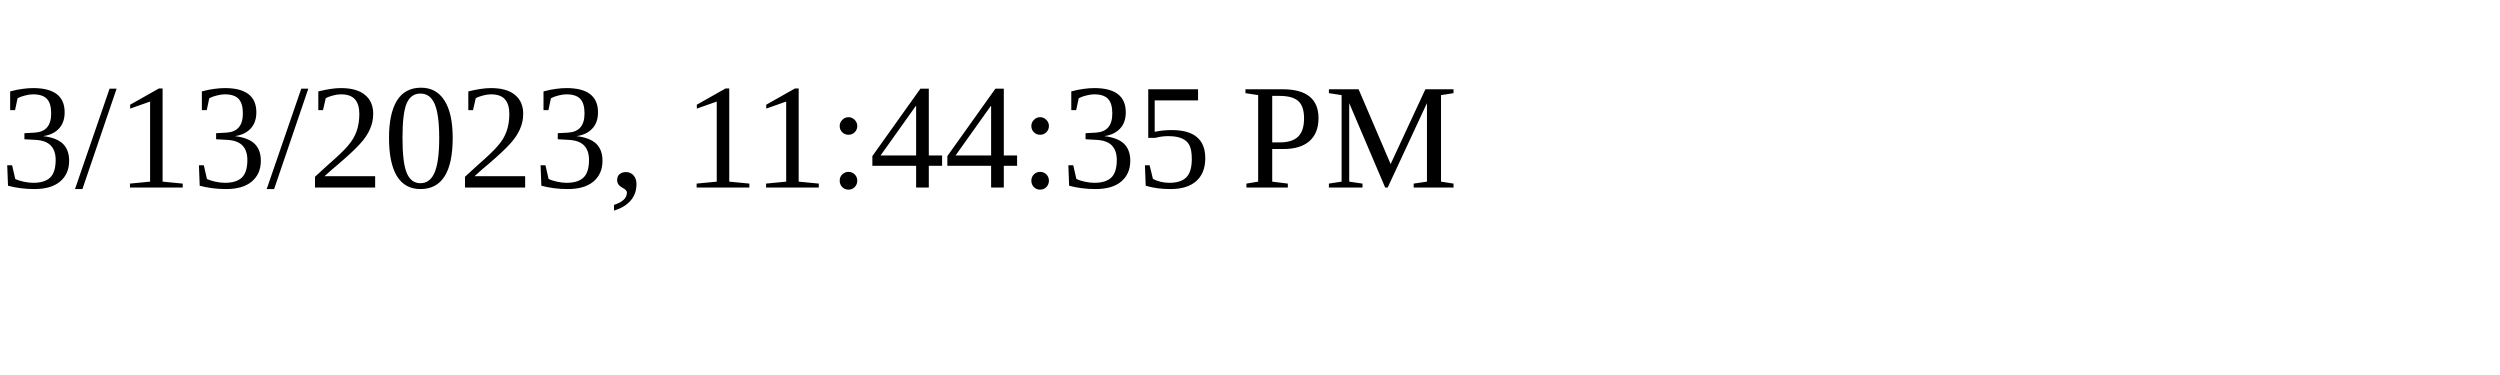
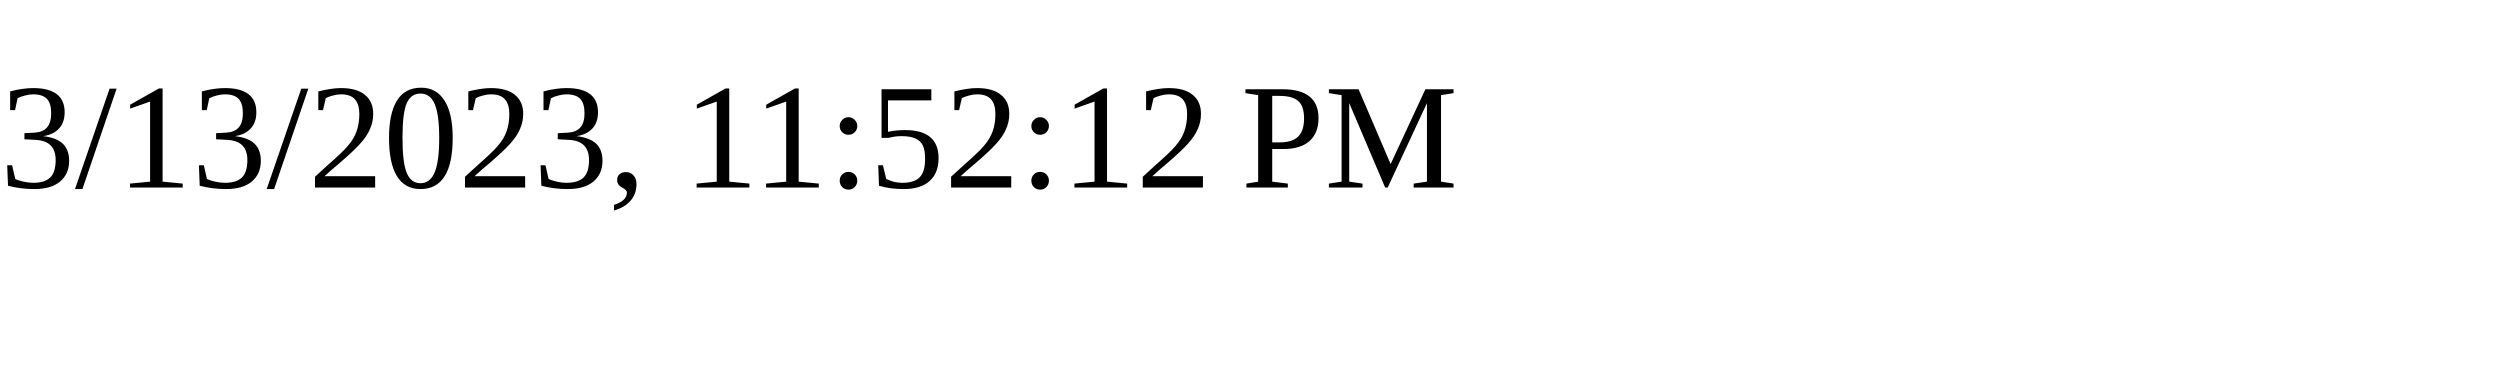
<svg xmlns="http://www.w3.org/2000/svg" height="30" width="200">
-   <text x="0" y="15">3/13/2023, 11:44:35 PM</text>
+   <text x="0" y="15">3/13/2023, 11:52:12 PM</text>
</svg>
